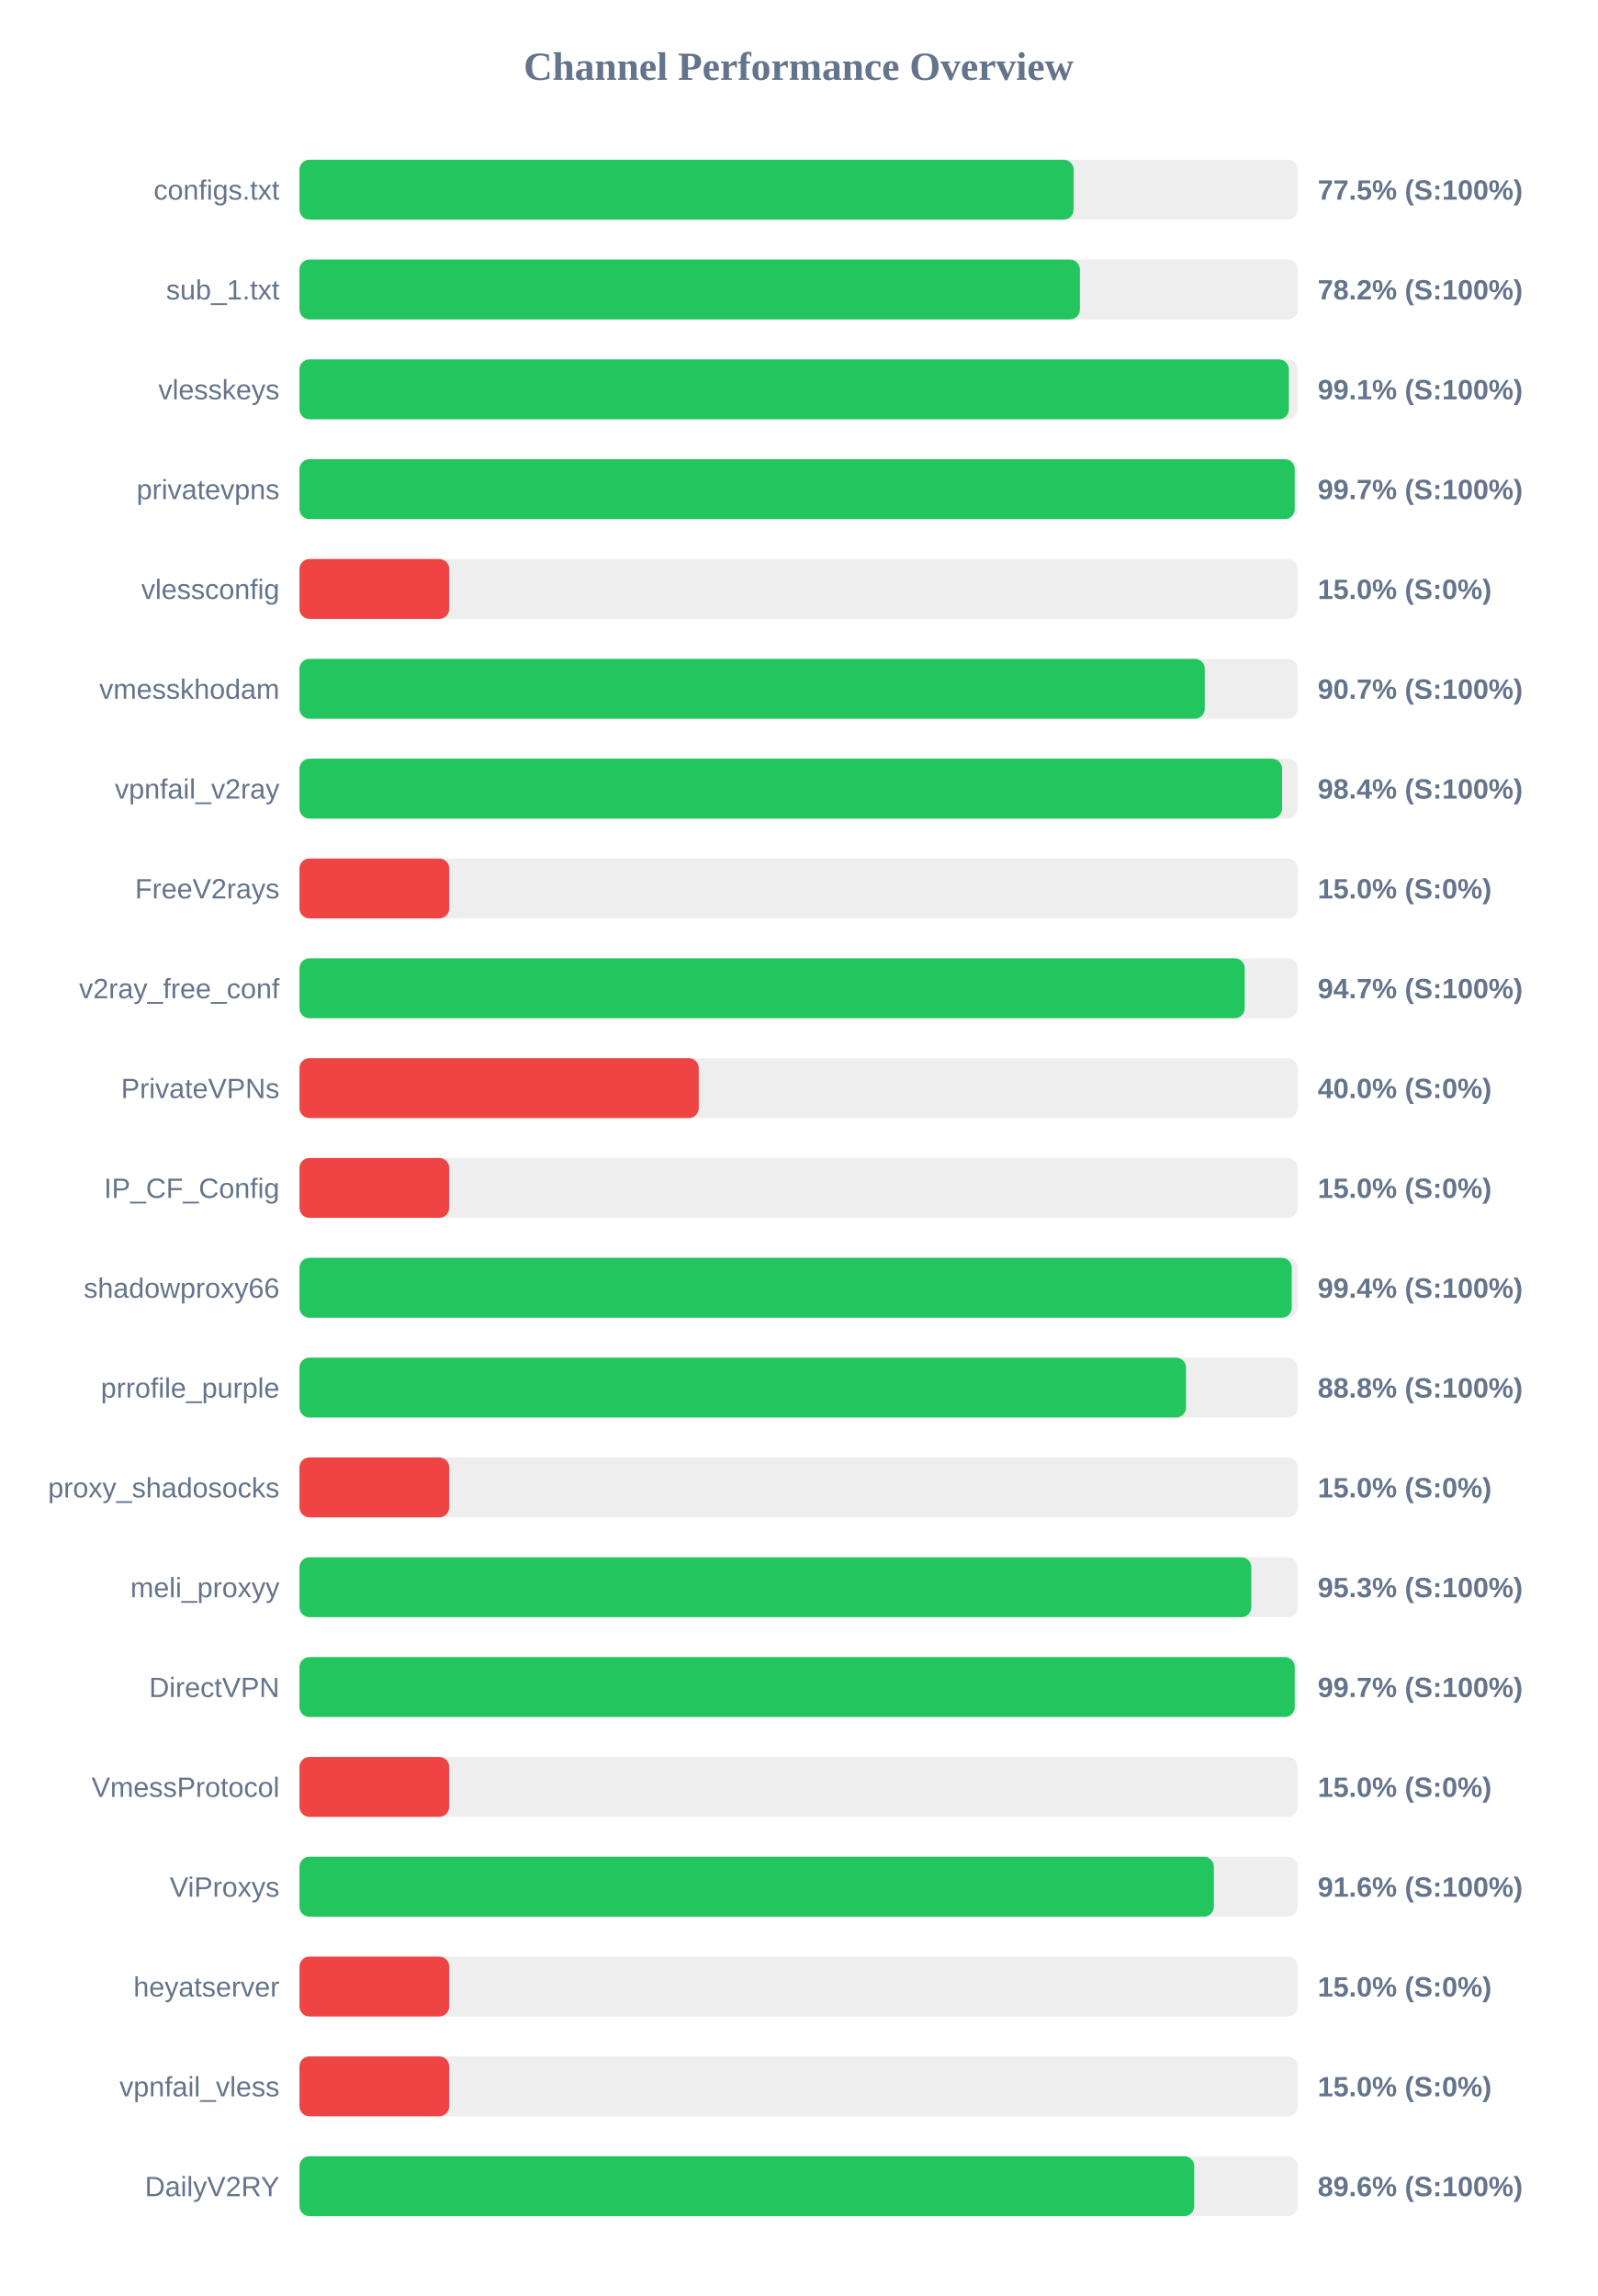
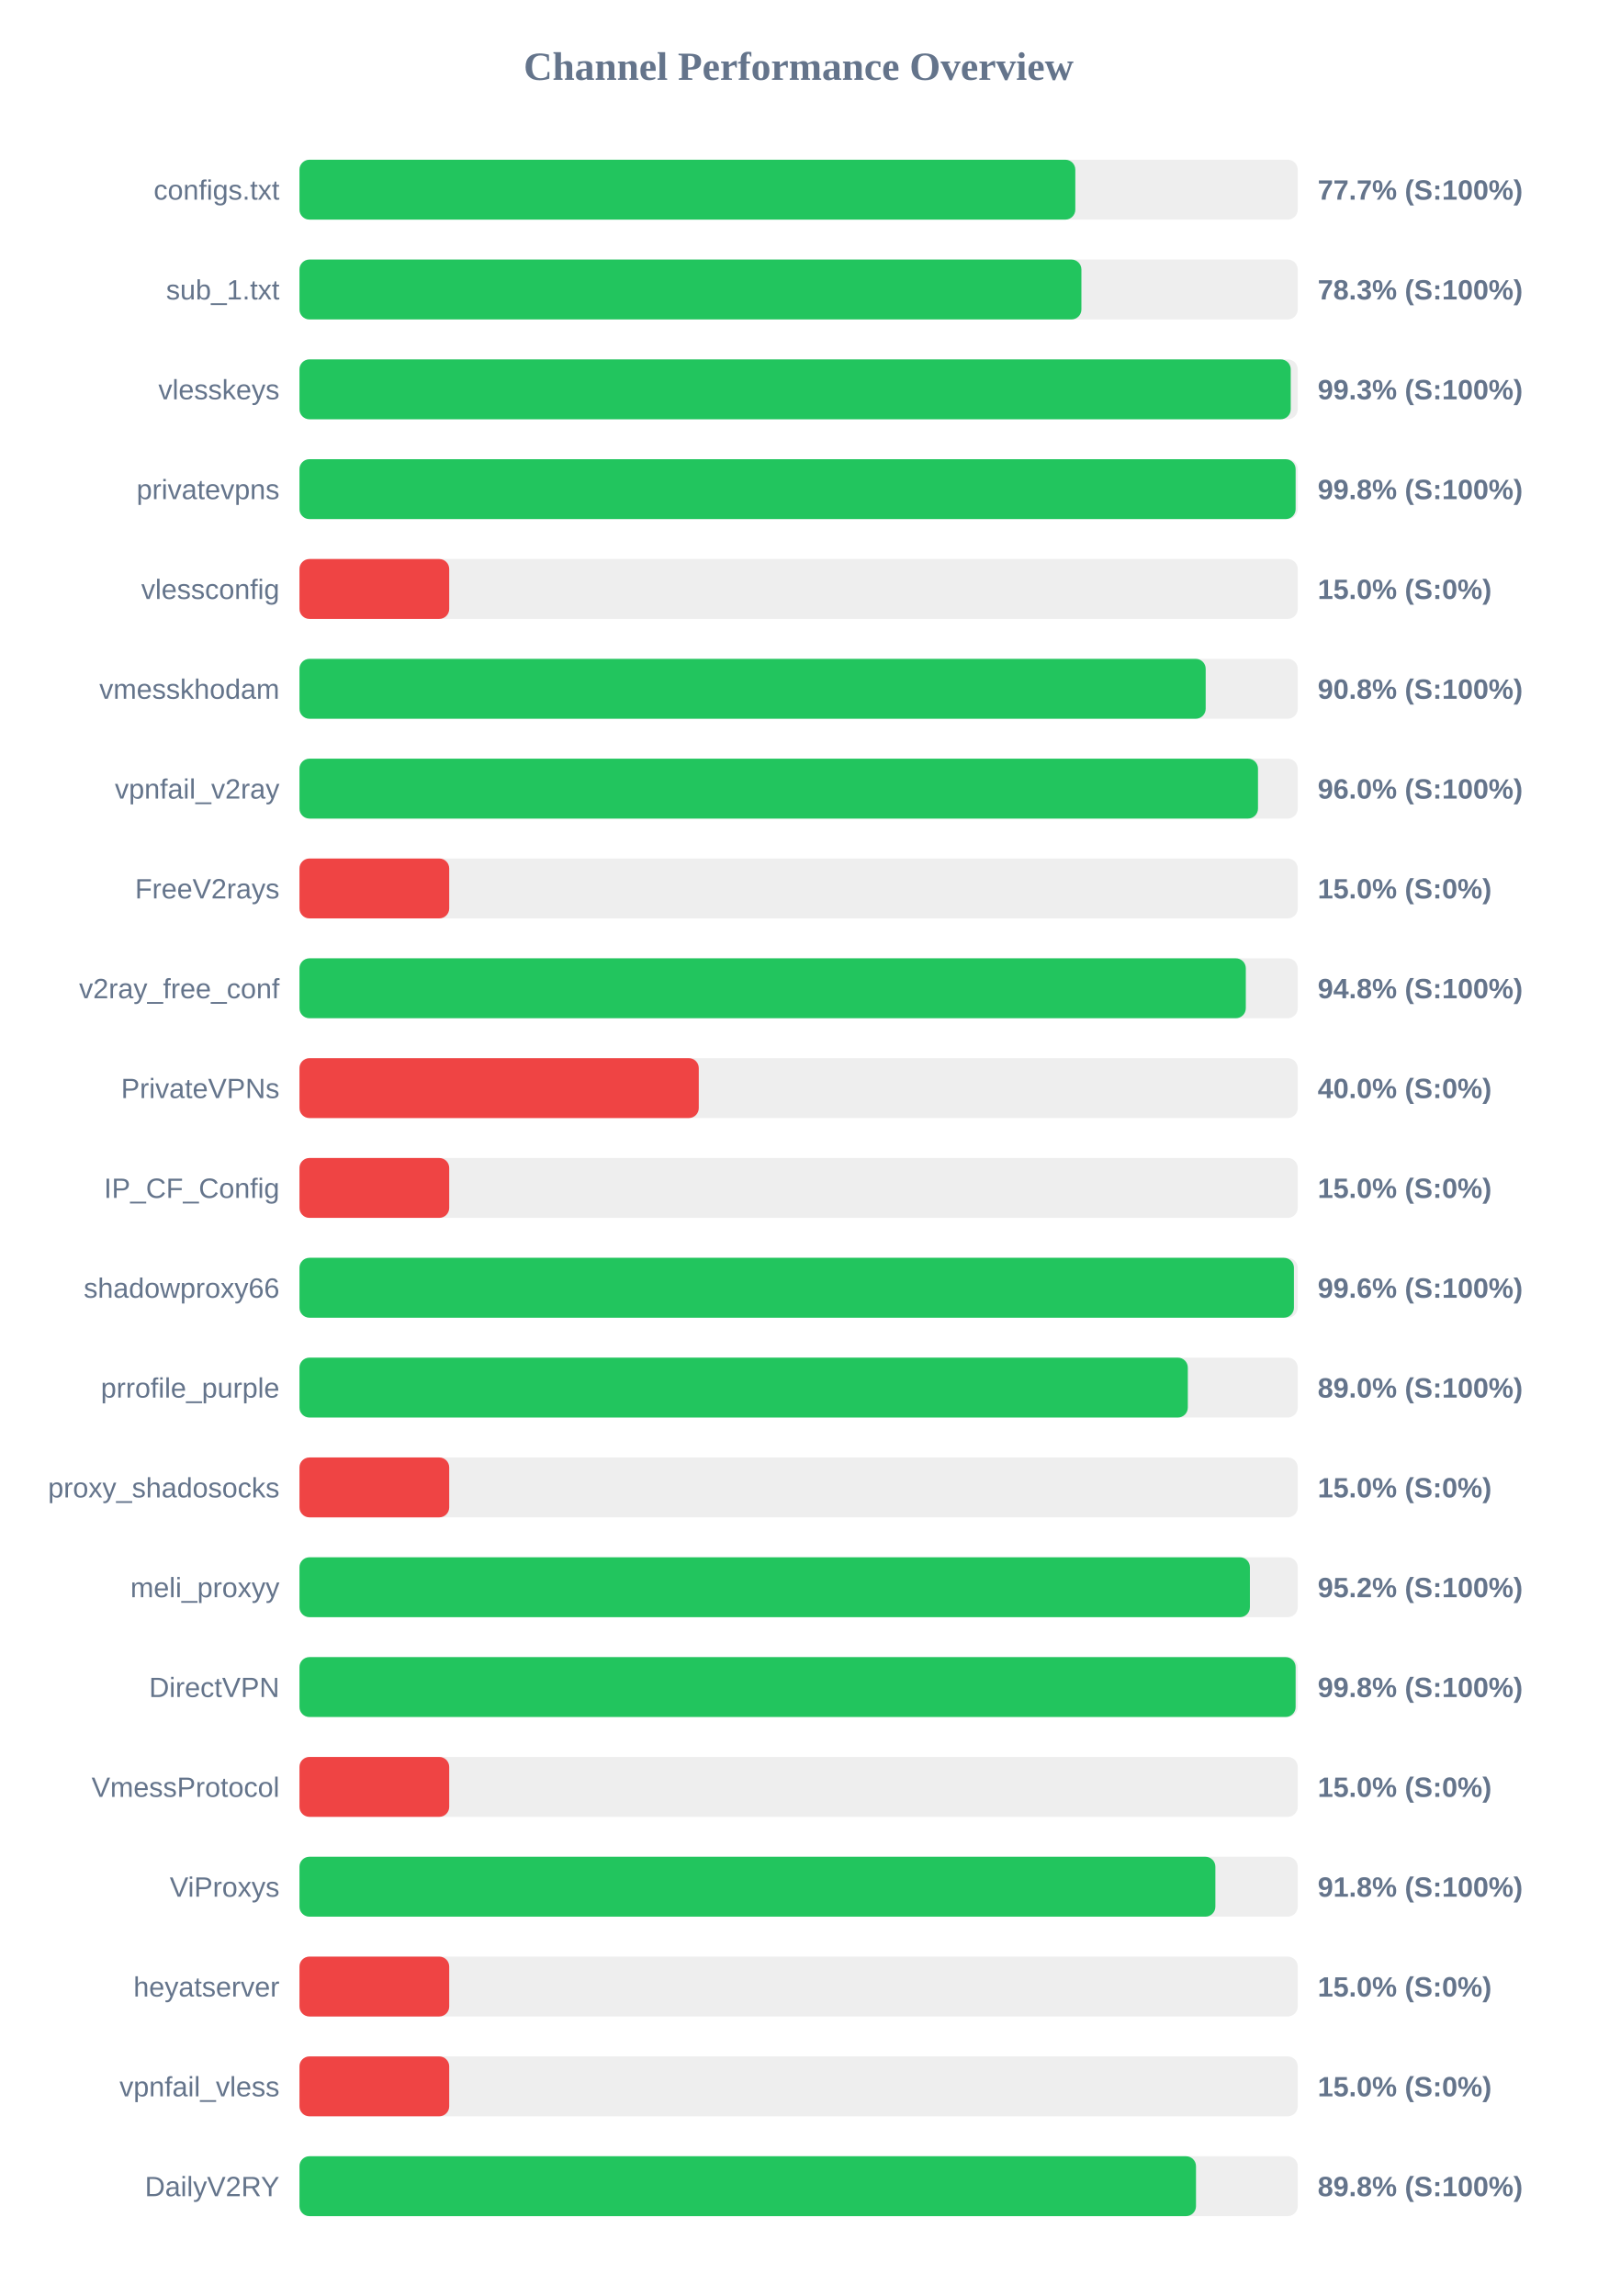
<svg xmlns="http://www.w3.org/2000/svg" width="800" height="1150" version="1.1">
  <style>
        .row { font: 14px Arial; fill: #64748b; }
        .score { font: bold 14px Arial; fill: #64748b; }
    </style>
  <text x="400" y="40" text-anchor="middle" font-size="20px" font-weight="bold" fill="#64748b">Channel Performance Overview</text>
  <rect x="150" y="80" width="500" height="30" fill="#eee" rx="5" />
-   <rect x="150" y="80" width="387.75" height="30" fill="#22c55e" rx="5" />
+   <rect x="150" y="80" width="388.6" height="30" fill="#22c55e" rx="5" />
  <text x="140" y="100" text-anchor="end" class="row">configs.txt</text>
-   <text x="660" y="100" text-anchor="start" class="score">77.5% (S:100%)</text>
+   <text x="660" y="100" text-anchor="start" class="score">77.7% (S:100%)</text>
  <rect x="150" y="130" width="500" height="30" fill="#eee" rx="5" />
-   <rect x="150" y="130" width="390.9" height="30" fill="#22c55e" rx="5" />
+   <rect x="150" y="130" width="391.65" height="30" fill="#22c55e" rx="5" />
  <text x="140" y="150" text-anchor="end" class="row">sub_1.txt</text>
-   <text x="660" y="150" text-anchor="start" class="score">78.2% (S:100%)</text>
+   <text x="660" y="150" text-anchor="start" class="score">78.3% (S:100%)</text>
  <rect x="150" y="180" width="500" height="30" fill="#eee" rx="5" />
-   <rect x="150" y="180" width="495.55" height="30" fill="#22c55e" rx="5" />
+   <rect x="150" y="180" width="496.5" height="30" fill="#22c55e" rx="5" />
  <text x="140" y="200" text-anchor="end" class="row">vlesskeys</text>
-   <text x="660" y="200" text-anchor="start" class="score">99.1% (S:100%)</text>
+   <text x="660" y="200" text-anchor="start" class="score">99.3% (S:100%)</text>
  <rect x="150" y="230" width="500" height="30" fill="#eee" rx="5" />
-   <rect x="150" y="230" width="498.5" height="30" fill="#22c55e" rx="5" />
+   <rect x="150" y="230" width="498.95" height="30" fill="#22c55e" rx="5" />
  <text x="140" y="250" text-anchor="end" class="row">privatevpns</text>
-   <text x="660" y="250" text-anchor="start" class="score">99.7% (S:100%)</text>
+   <text x="660" y="250" text-anchor="start" class="score">99.8% (S:100%)</text>
  <rect x="150" y="280" width="500" height="30" fill="#eee" rx="5" />
  <rect x="150" y="280" width="75.0" height="30" fill="#ef4444" rx="5" />
  <text x="140" y="300" text-anchor="end" class="row">vlessconfig</text>
  <text x="660" y="300" text-anchor="start" class="score">15.0% (S:0%)</text>
  <rect x="150" y="330" width="500" height="30" fill="#eee" rx="5" />
-   <rect x="150" y="330" width="453.45" height="30" fill="#22c55e" rx="5" />
+   <rect x="150" y="330" width="453.9" height="30" fill="#22c55e" rx="5" />
  <text x="140" y="350" text-anchor="end" class="row">vmesskhodam</text>
-   <text x="660" y="350" text-anchor="start" class="score">90.7% (S:100%)</text>
+   <text x="660" y="350" text-anchor="start" class="score">90.8% (S:100%)</text>
  <rect x="150" y="380" width="500" height="30" fill="#eee" rx="5" />
-   <rect x="150" y="380" width="492.15" height="30" fill="#22c55e" rx="5" />
+   <rect x="150" y="380" width="480.1" height="30" fill="#22c55e" rx="5" />
  <text x="140" y="400" text-anchor="end" class="row">vpnfail_v2ray</text>
-   <text x="660" y="400" text-anchor="start" class="score">98.4% (S:100%)</text>
+   <text x="660" y="400" text-anchor="start" class="score">96.0% (S:100%)</text>
  <rect x="150" y="430" width="500" height="30" fill="#eee" rx="5" />
  <rect x="150" y="430" width="75.0" height="30" fill="#ef4444" rx="5" />
  <text x="140" y="450" text-anchor="end" class="row">FreeV2rays</text>
  <text x="660" y="450" text-anchor="start" class="score">15.0% (S:0%)</text>
  <rect x="150" y="480" width="500" height="30" fill="#eee" rx="5" />
-   <rect x="150" y="480" width="473.45" height="30" fill="#22c55e" rx="5" />
+   <rect x="150" y="480" width="474.0" height="30" fill="#22c55e" rx="5" />
  <text x="140" y="500" text-anchor="end" class="row">v2ray_free_conf</text>
-   <text x="660" y="500" text-anchor="start" class="score">94.7% (S:100%)</text>
+   <text x="660" y="500" text-anchor="start" class="score">94.8% (S:100%)</text>
  <rect x="150" y="530" width="500" height="30" fill="#eee" rx="5" />
  <rect x="150" y="530" width="200.0" height="30" fill="#ef4444" rx="5" />
  <text x="140" y="550" text-anchor="end" class="row">PrivateVPNs</text>
  <text x="660" y="550" text-anchor="start" class="score">40.0% (S:0%)</text>
  <rect x="150" y="580" width="500" height="30" fill="#eee" rx="5" />
  <rect x="150" y="580" width="75.0" height="30" fill="#ef4444" rx="5" />
  <text x="140" y="600" text-anchor="end" class="row">IP_CF_Config</text>
  <text x="660" y="600" text-anchor="start" class="score">15.0% (S:0%)</text>
  <rect x="150" y="630" width="500" height="30" fill="#eee" rx="5" />
-   <rect x="150" y="630" width="497.0" height="30" fill="#22c55e" rx="5" />
+   <rect x="150" y="630" width="498.1" height="30" fill="#22c55e" rx="5" />
  <text x="140" y="650" text-anchor="end" class="row">shadowproxy66</text>
-   <text x="660" y="650" text-anchor="start" class="score">99.4% (S:100%)</text>
+   <text x="660" y="650" text-anchor="start" class="score">99.6% (S:100%)</text>
  <rect x="150" y="680" width="500" height="30" fill="#eee" rx="5" />
-   <rect x="150" y="680" width="444.05" height="30" fill="#22c55e" rx="5" />
+   <rect x="150" y="680" width="444.95" height="30" fill="#22c55e" rx="5" />
  <text x="140" y="700" text-anchor="end" class="row">prrofile_purple</text>
-   <text x="660" y="700" text-anchor="start" class="score">88.8% (S:100%)</text>
+   <text x="660" y="700" text-anchor="start" class="score">89.0% (S:100%)</text>
  <rect x="150" y="730" width="500" height="30" fill="#eee" rx="5" />
  <rect x="150" y="730" width="75.0" height="30" fill="#ef4444" rx="5" />
  <text x="140" y="750" text-anchor="end" class="row">proxy_shadosocks</text>
  <text x="660" y="750" text-anchor="start" class="score">15.0% (S:0%)</text>
  <rect x="150" y="780" width="500" height="30" fill="#eee" rx="5" />
-   <rect x="150" y="780" width="476.75" height="30" fill="#22c55e" rx="5" />
+   <rect x="150" y="780" width="476.05" height="30" fill="#22c55e" rx="5" />
  <text x="140" y="800" text-anchor="end" class="row">meli_proxyy</text>
-   <text x="660" y="800" text-anchor="start" class="score">95.3% (S:100%)</text>
+   <text x="660" y="800" text-anchor="start" class="score">95.2% (S:100%)</text>
  <rect x="150" y="830" width="500" height="30" fill="#eee" rx="5" />
-   <rect x="150" y="830" width="498.5" height="30" fill="#22c55e" rx="5" />
+   <rect x="150" y="830" width="498.95" height="30" fill="#22c55e" rx="5" />
  <text x="140" y="850" text-anchor="end" class="row">DirectVPN</text>
-   <text x="660" y="850" text-anchor="start" class="score">99.7% (S:100%)</text>
+   <text x="660" y="850" text-anchor="start" class="score">99.8% (S:100%)</text>
  <rect x="150" y="880" width="500" height="30" fill="#eee" rx="5" />
  <rect x="150" y="880" width="75.0" height="30" fill="#ef4444" rx="5" />
  <text x="140" y="900" text-anchor="end" class="row">VmessProtocol</text>
  <text x="660" y="900" text-anchor="start" class="score">15.0% (S:0%)</text>
  <rect x="150" y="930" width="500" height="30" fill="#eee" rx="5" />
-   <rect x="150" y="930" width="458.0" height="30" fill="#22c55e" rx="5" />
+   <rect x="150" y="930" width="458.75" height="30" fill="#22c55e" rx="5" />
  <text x="140" y="950" text-anchor="end" class="row">ViProxys</text>
-   <text x="660" y="950" text-anchor="start" class="score">91.6% (S:100%)</text>
+   <text x="660" y="950" text-anchor="start" class="score">91.8% (S:100%)</text>
  <rect x="150" y="980" width="500" height="30" fill="#eee" rx="5" />
  <rect x="150" y="980" width="75.0" height="30" fill="#ef4444" rx="5" />
  <text x="140" y="1000" text-anchor="end" class="row">heyatserver</text>
  <text x="660" y="1000" text-anchor="start" class="score">15.0% (S:0%)</text>
  <rect x="150" y="1030" width="500" height="30" fill="#eee" rx="5" />
  <rect x="150" y="1030" width="75.0" height="30" fill="#ef4444" rx="5" />
  <text x="140" y="1050" text-anchor="end" class="row">vpnfail_vless</text>
  <text x="660" y="1050" text-anchor="start" class="score">15.0% (S:0%)</text>
  <rect x="150" y="1080" width="500" height="30" fill="#eee" rx="5" />
-   <rect x="150" y="1080" width="448.15" height="30" fill="#22c55e" rx="5" />
+   <rect x="150" y="1080" width="449.05" height="30" fill="#22c55e" rx="5" />
  <text x="140" y="1100" text-anchor="end" class="row">DailyV2RY</text>
-   <text x="660" y="1100" text-anchor="start" class="score">89.6% (S:100%)</text>
+   <text x="660" y="1100" text-anchor="start" class="score">89.8% (S:100%)</text>
</svg>
